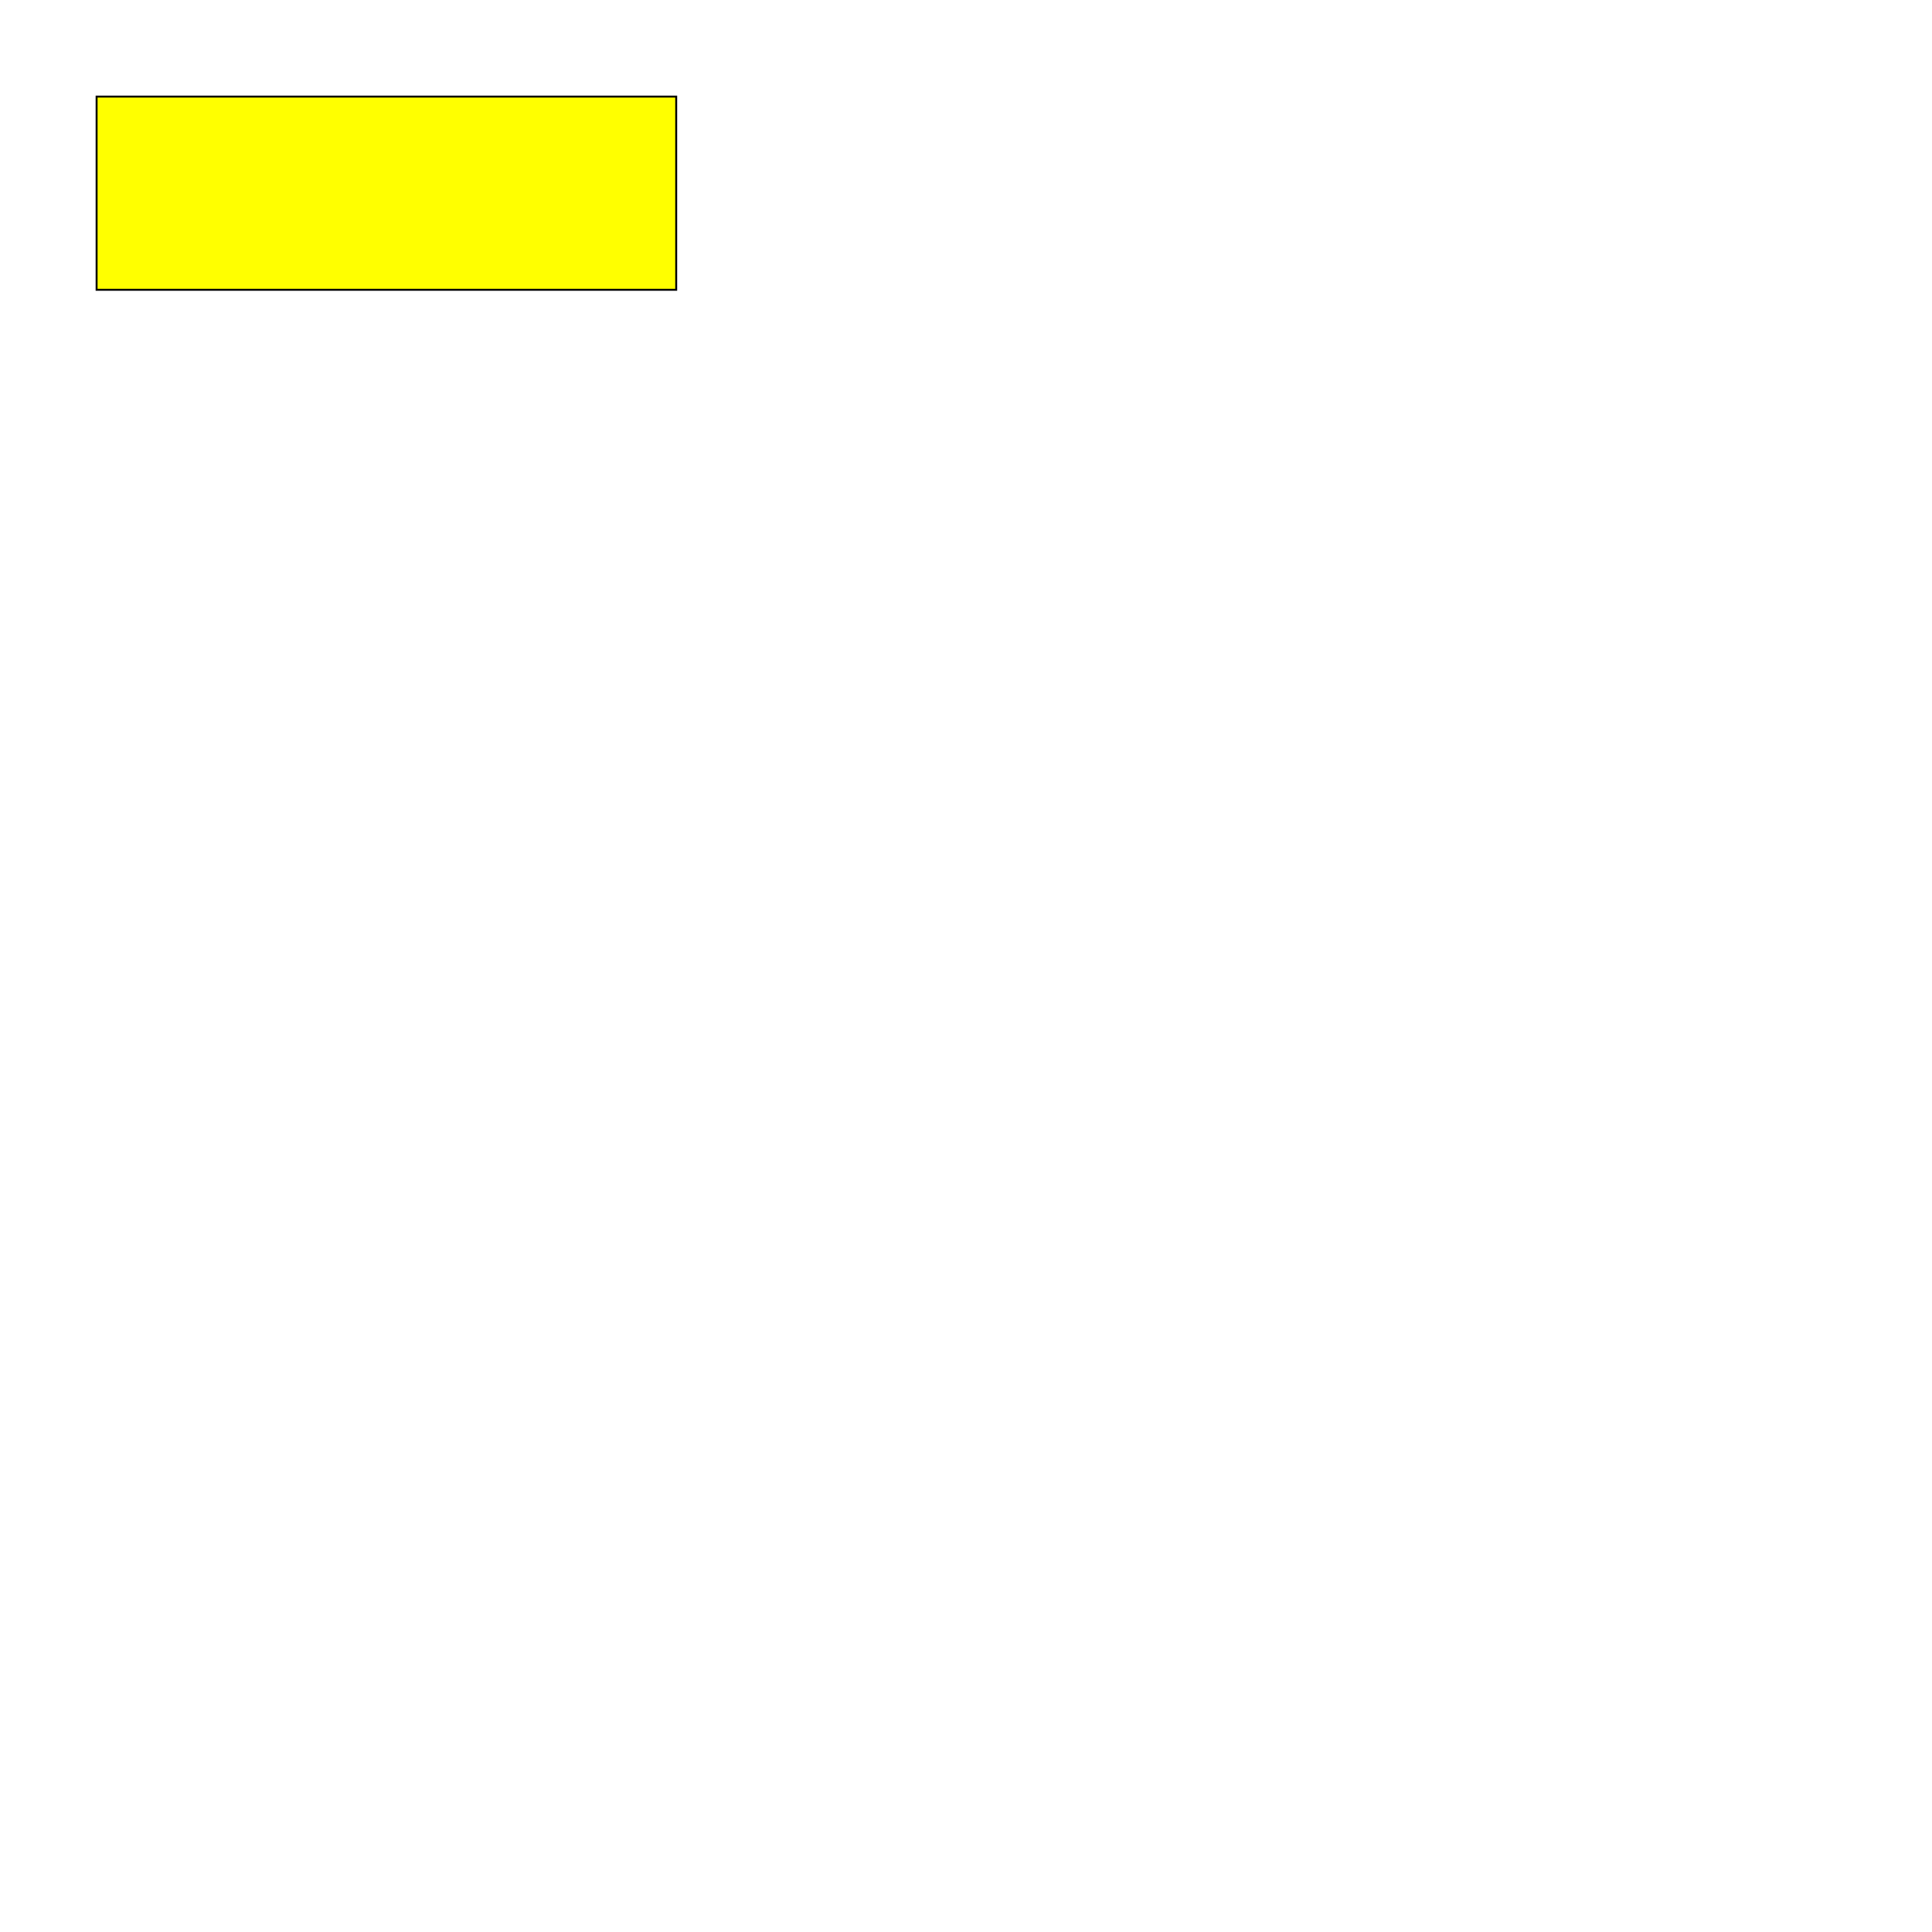
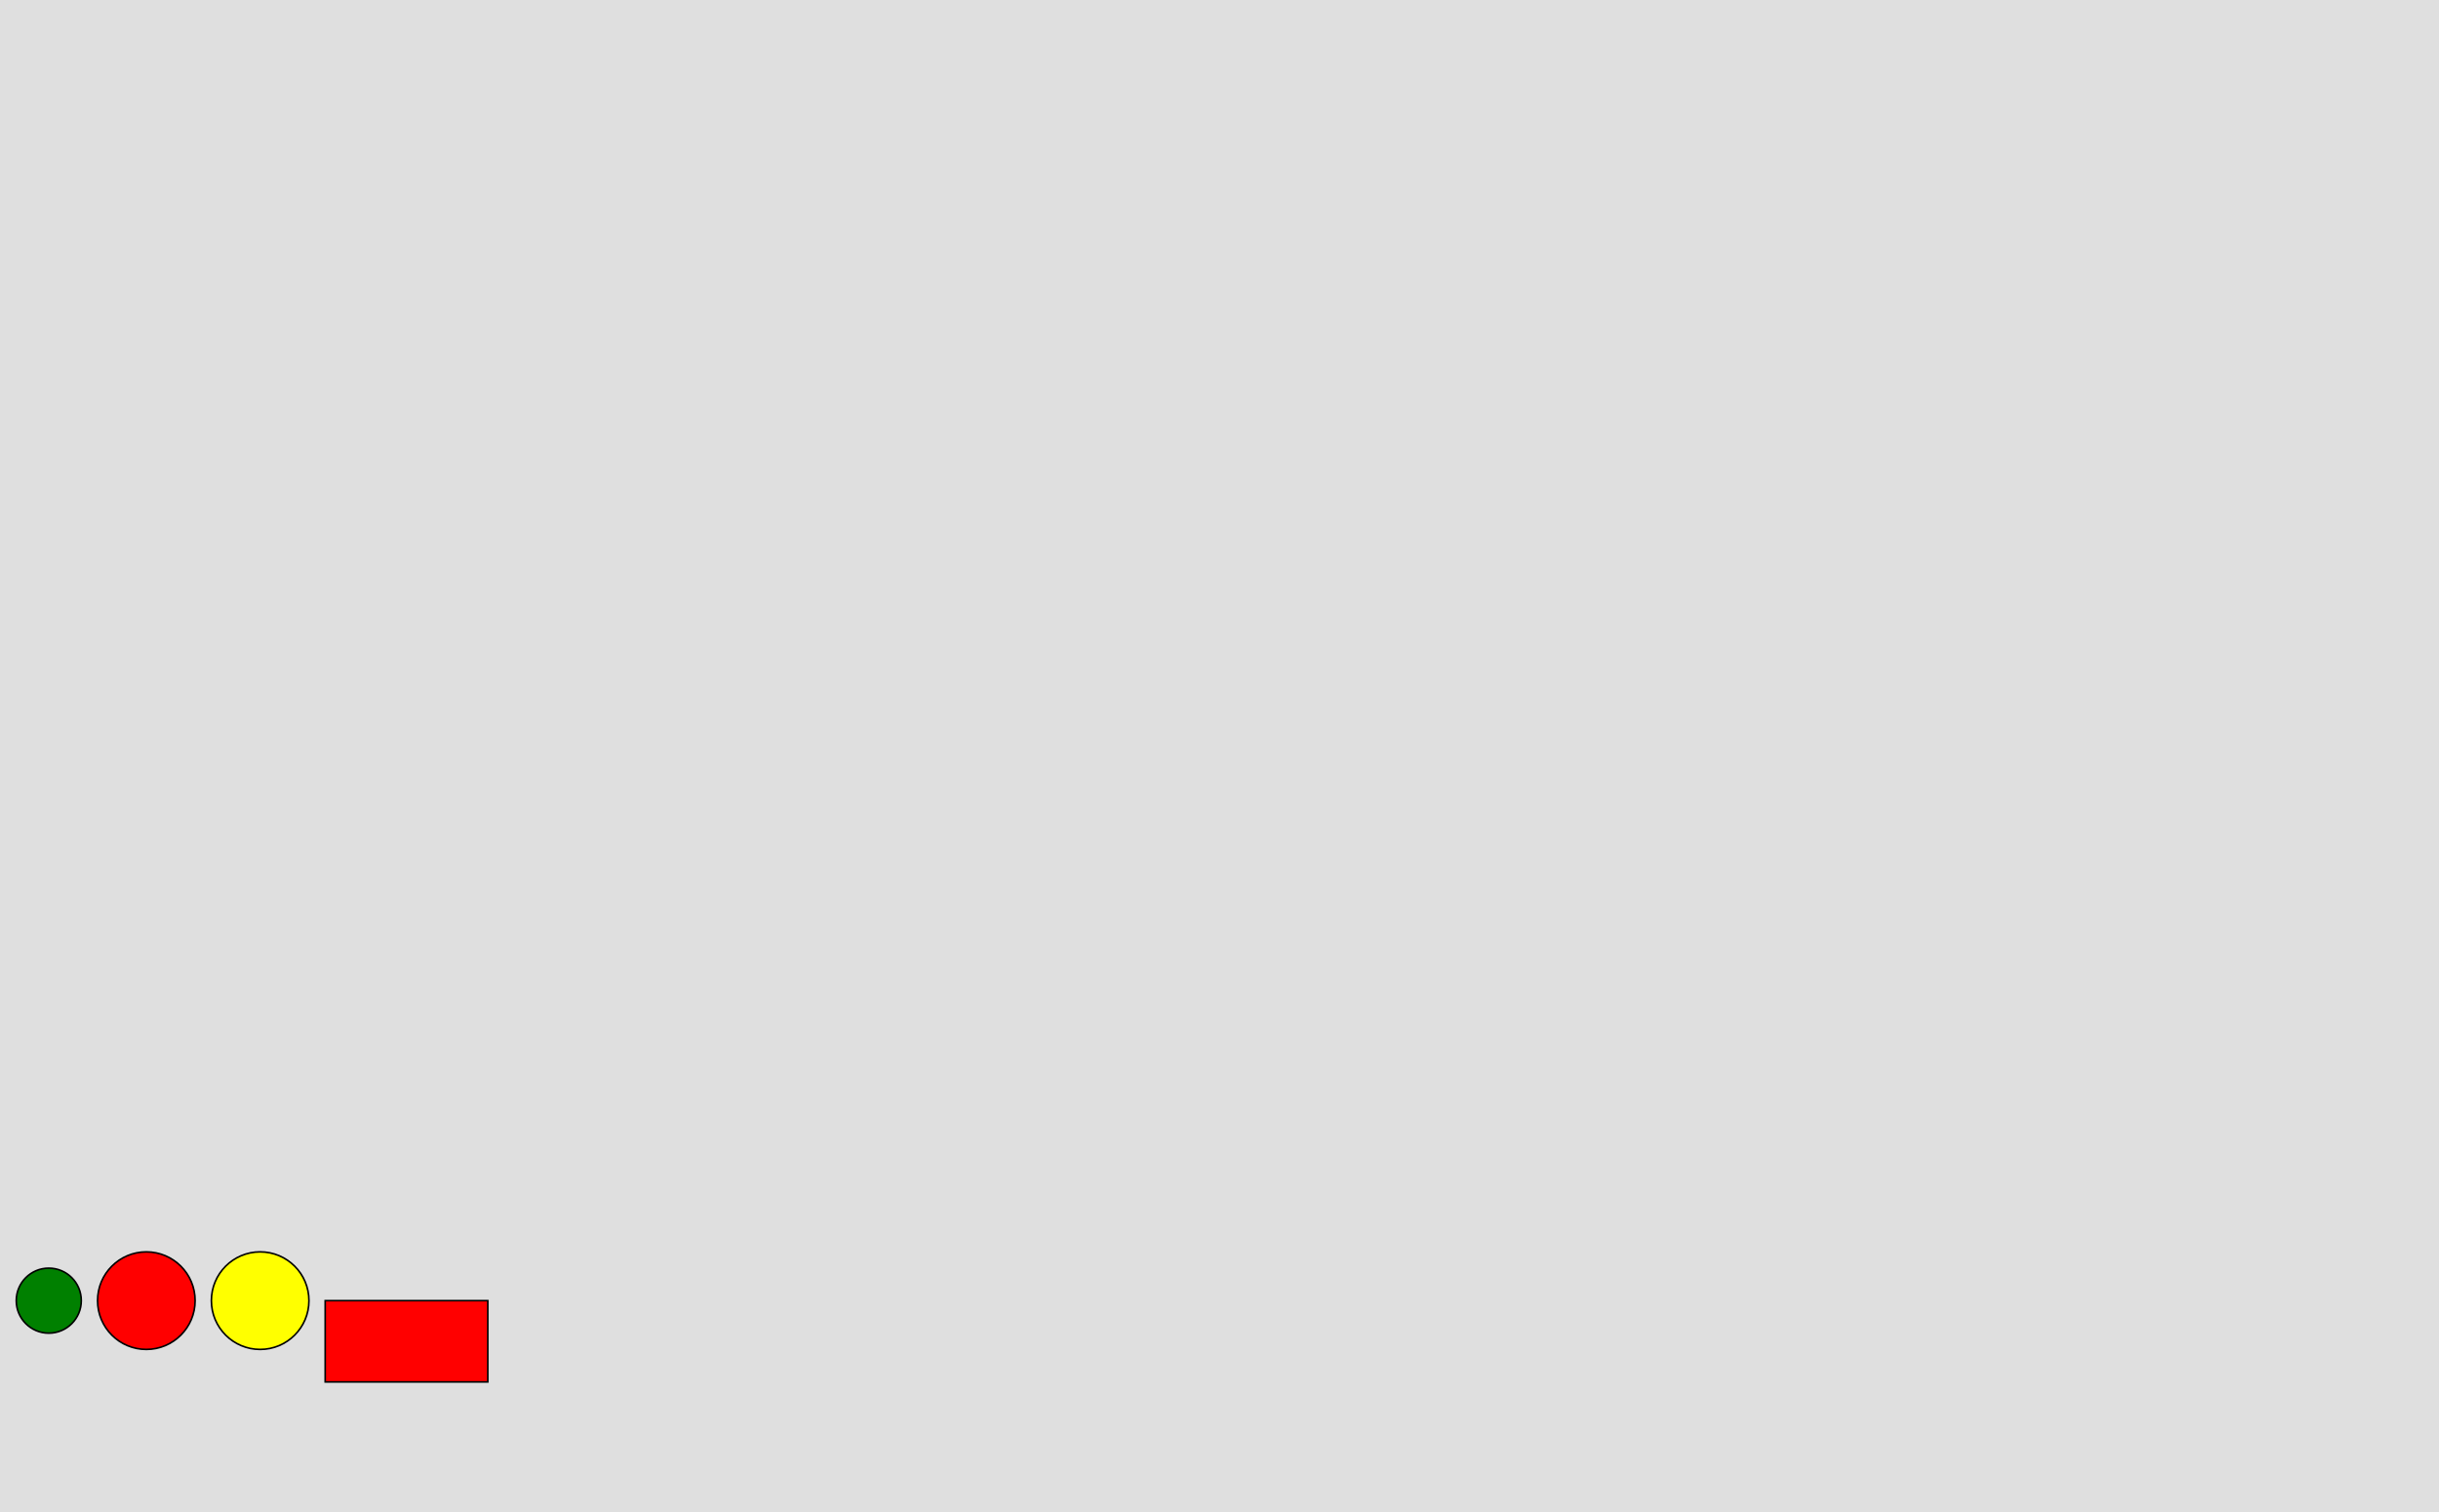
- <svg xmlns="http://www.w3.org/2000/svg" width="1000" height="1000" viewBox="0 0 1000 1000">
-   <rect x="50" y="50" width="300" height="100" style="fill:YELLOW;stroke:BLACK" />
+ <svg xmlns="http://www.w3.org/2000/svg" width="1500" height="930" viewBox="0 0 1500 930">
+   <rect width="100%" height="100%" fill="gray" fill-opacity="0.25" />
+   <circle cx="30" cy="800" r="20" style="fill:Green;stroke:BLACK" />
+   <circle cx="90" cy="800" r="30" style="fill:Red;stroke:BLACK" />
+   <circle cx="160" cy="800" r="30" style="fill:Yellow;stroke:BLACK" />
+   <rect x="200" y="800" width="100" height="50" style="fill:Red;stroke:BLACK" />
</svg>
